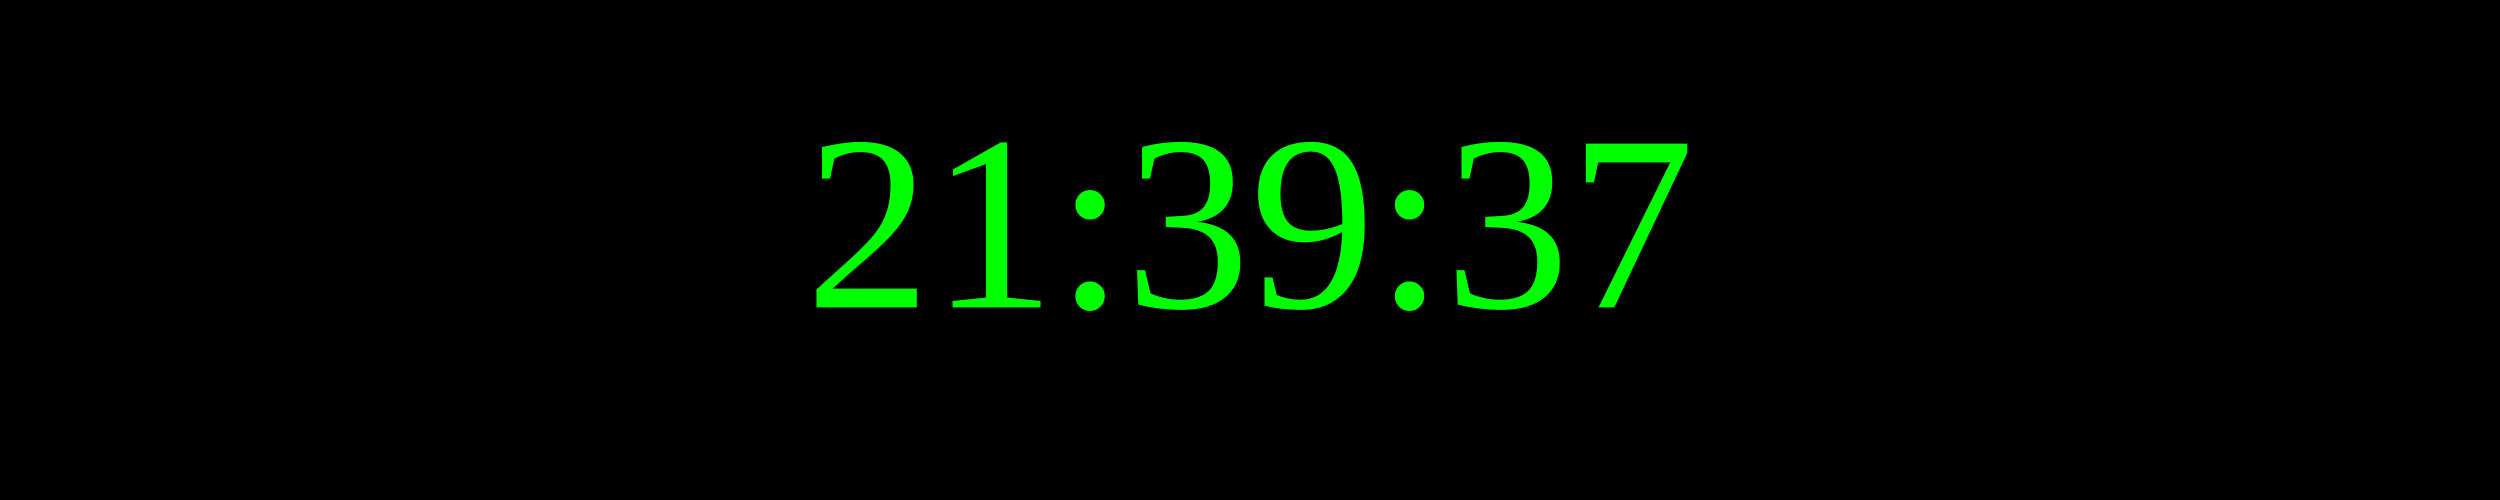
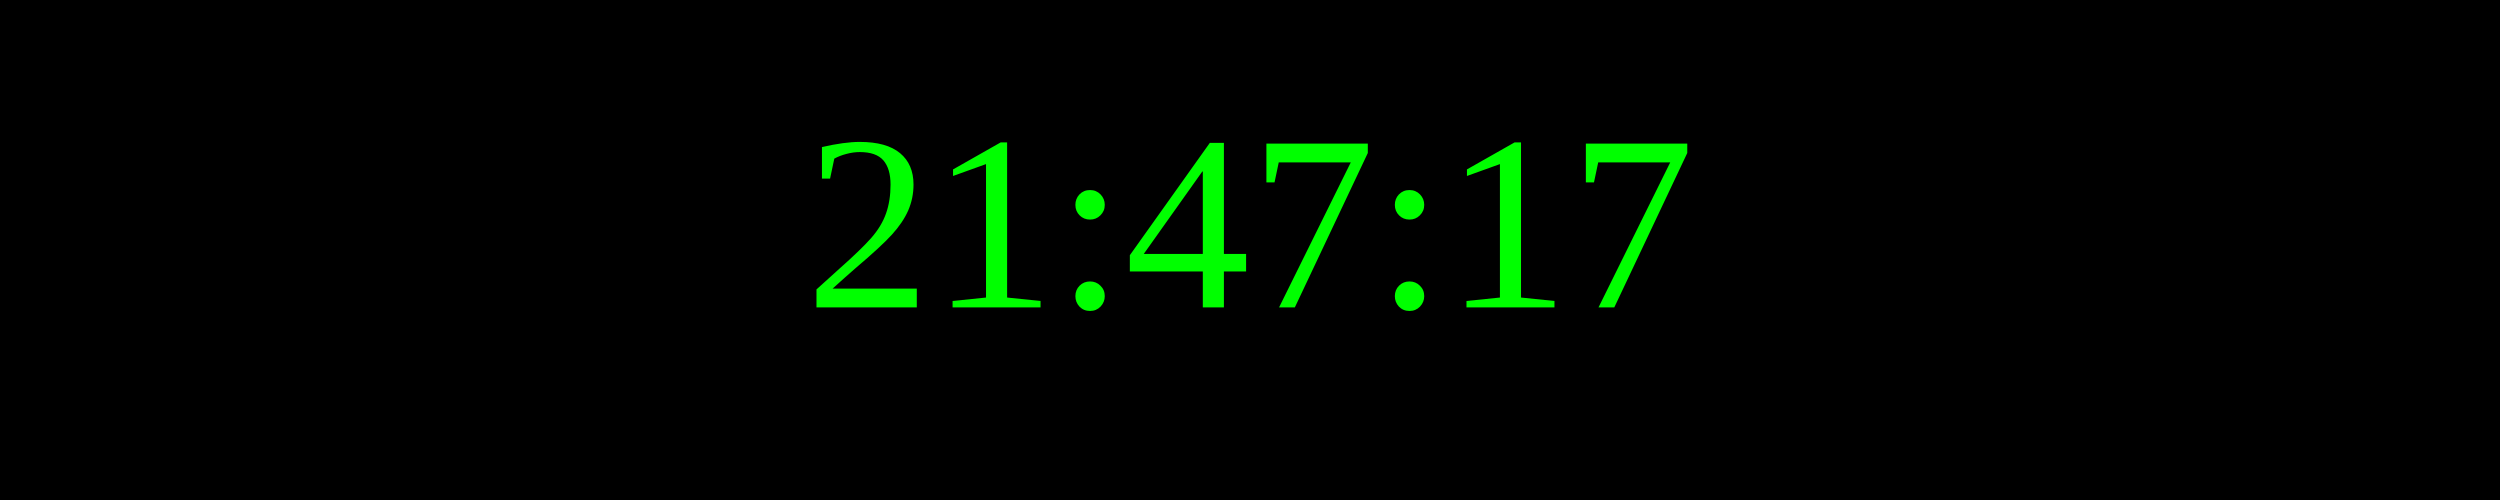
<svg xmlns="http://www.w3.org/2000/svg" width="250" height="50">
  <rect width="100%" height="100%" fill="black" />
  <text x="50%" y="50%" font-size="25" fill="lime" text-anchor="middle" dominant-baseline="middle">
- 21:39:37
+ 21:47:17
</text>
</svg>
